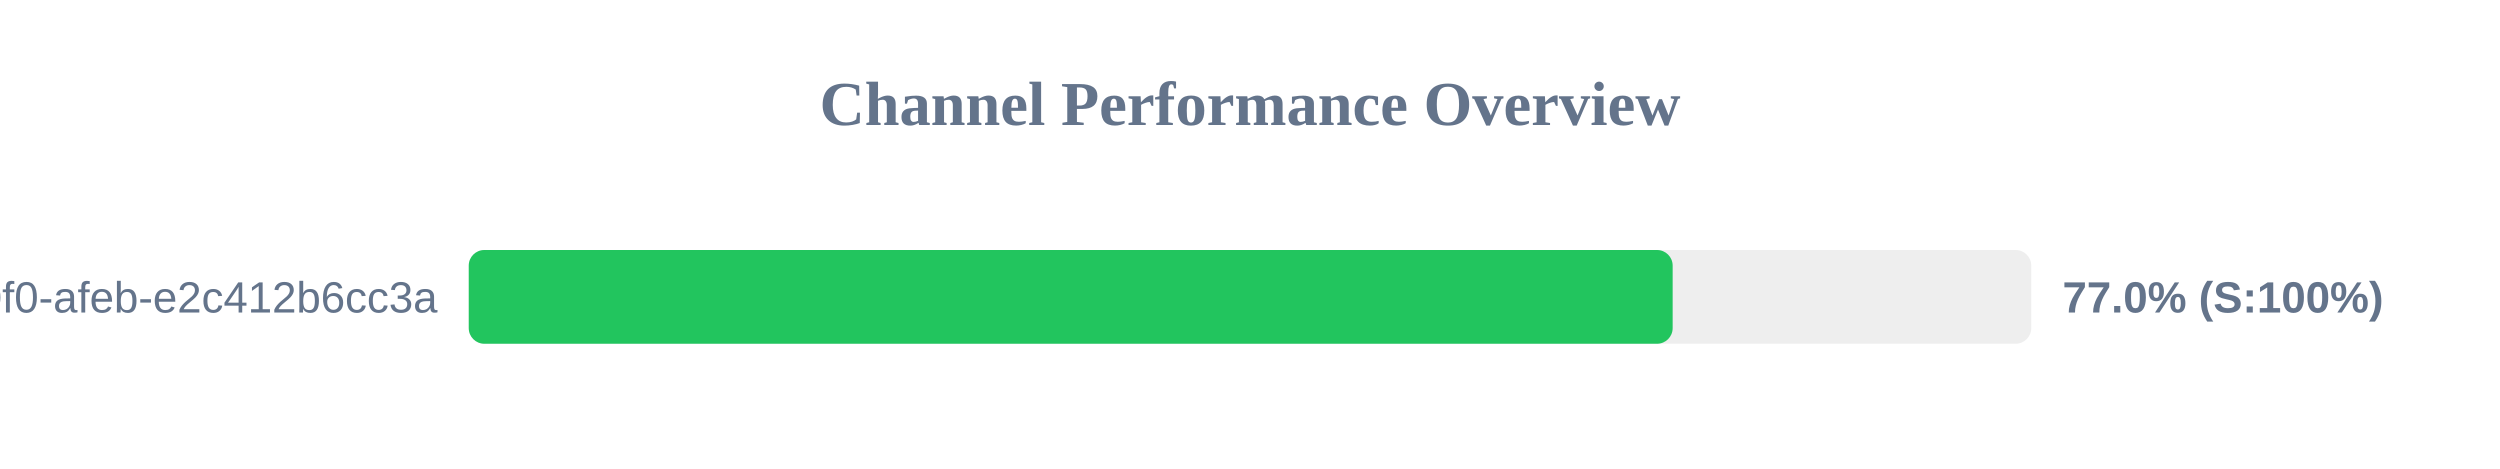
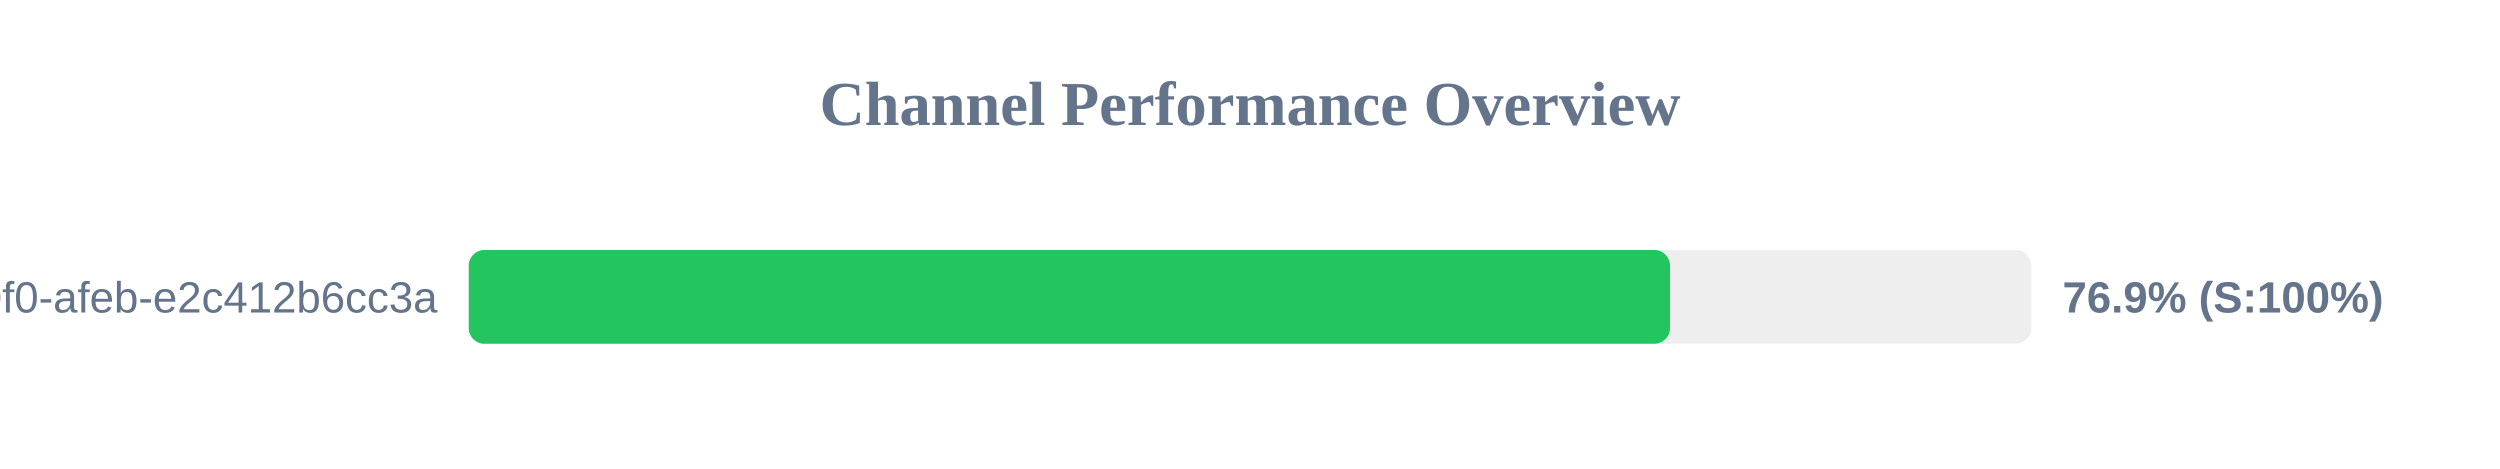
<svg xmlns="http://www.w3.org/2000/svg" width="800" height="150" version="1.1">
  <style>
        .row { font: 14px Arial; fill: #64748b; }
        .score { font: bold 14px Arial; fill: #64748b; }
    </style>
  <text x="400" y="40" text-anchor="middle" font-size="20px" font-weight="bold" fill="#64748b">Channel Performance Overview</text>
  <rect x="150" y="80" width="500" height="30" fill="#eee" rx="5" />
-   <rect x="150" y="80" width="385.25" height="30" fill="#22c55e" rx="5" />
+   <rect x="150" y="80" width="384.4" height="30" fill="#22c55e" rx="5" />
  <text x="140" y="100" text-anchor="end" class="row">?uuid=c6e02cd8-ce11-40f0-afeb-e2c412b6cc3a</text>
-   <text x="660" y="100" text-anchor="start" class="score">77.0% (S:100%)</text>
+   <text x="660" y="100" text-anchor="start" class="score">76.9% (S:100%)</text>
</svg>
